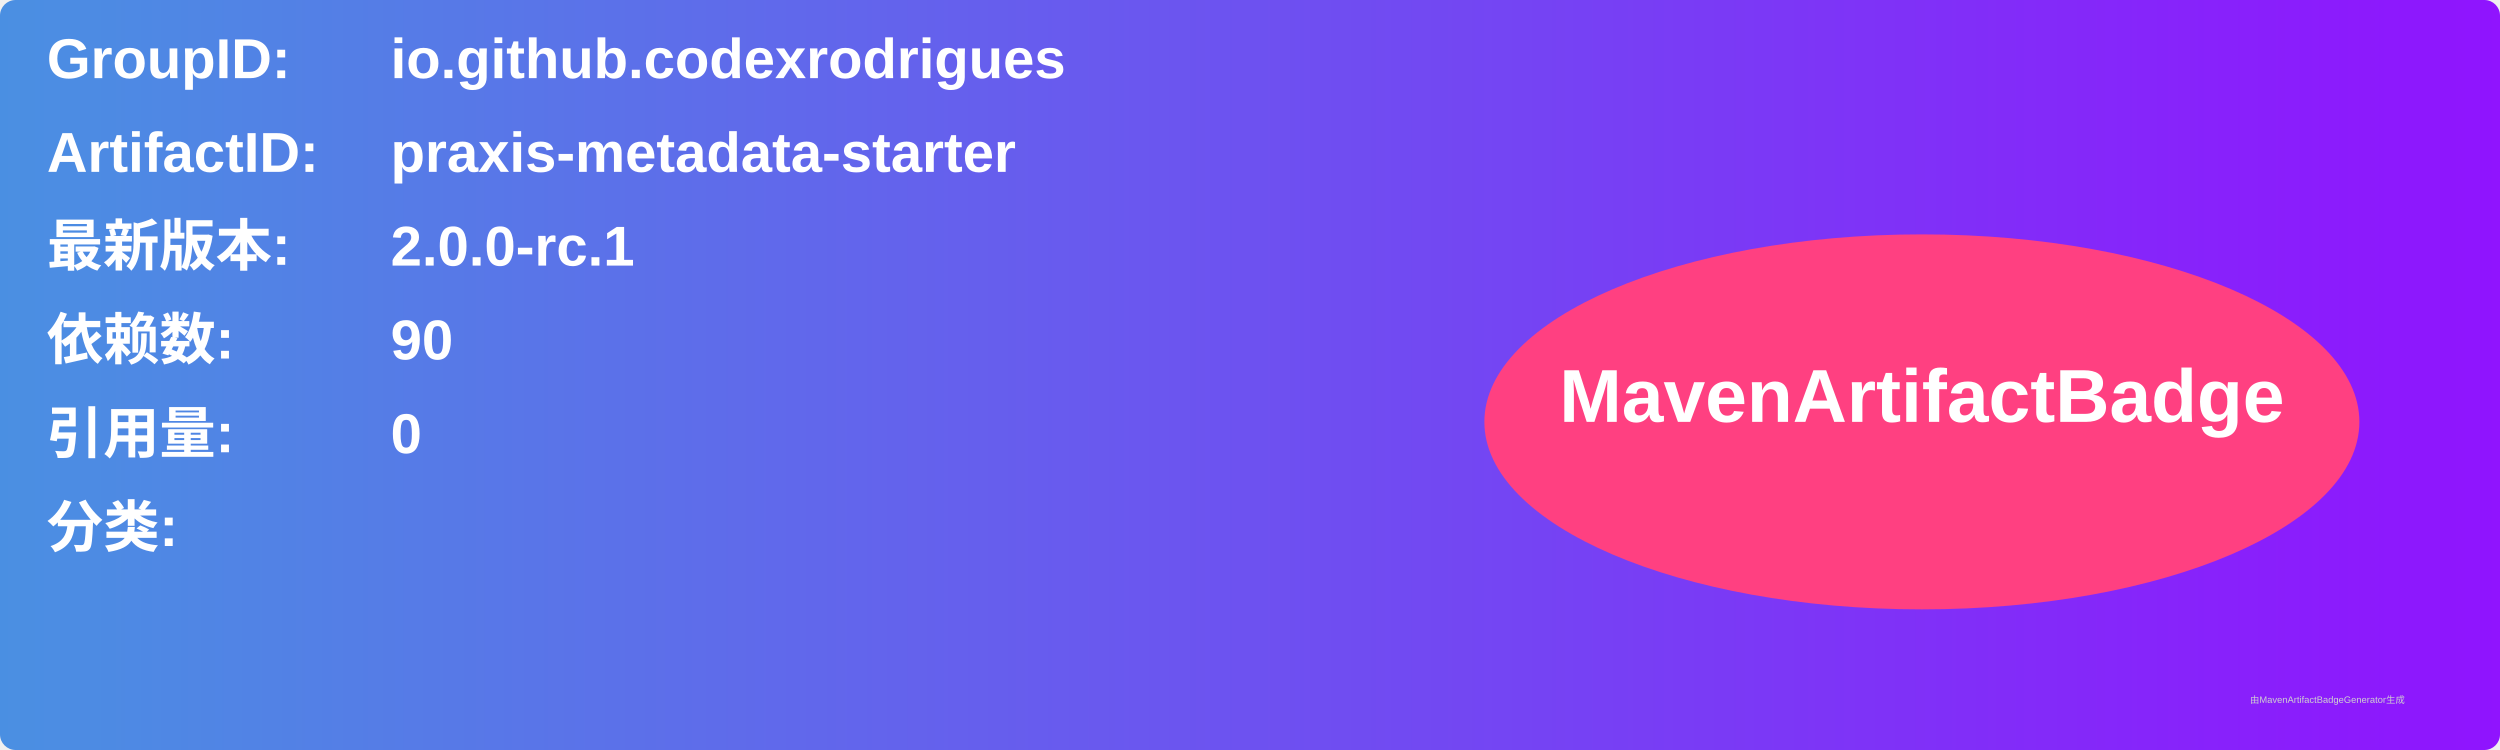
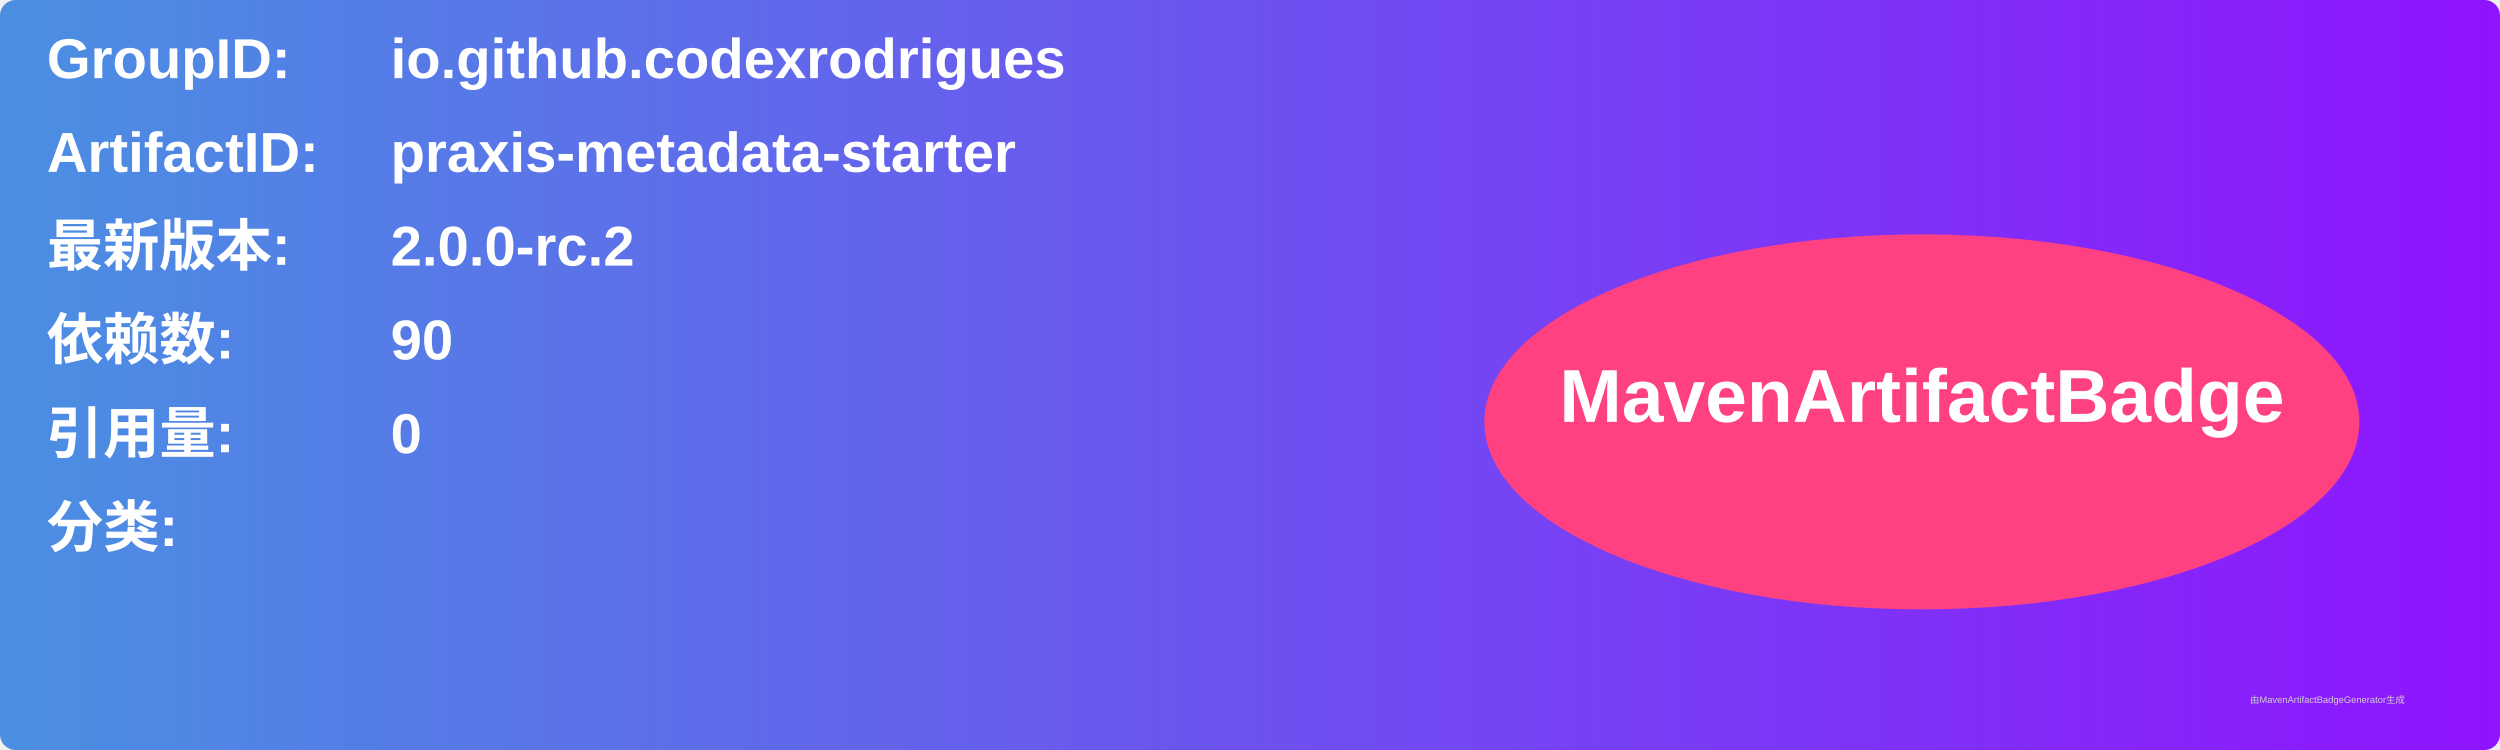
<svg xmlns="http://www.w3.org/2000/svg" width="800" height="240" viewBox="0 0 800 240">
  <linearGradient id="grad" x1="0%" y1="0%" x2="100%" y2="0%">
    <stop offset="0%" stop-color="#4a90e2" />
    <stop offset="100%" stop-color="#9013fe" />
  </linearGradient>
  <rect width="100%" height="100%" rx="5" ry="5" fill="url(#grad)" />
  <g transform="translate(15, 15)">
    <text x="0" y="10" font-family="Arial" font-size="18" fill="white" font-weight="bold" width="260">GroupID:</text>
    <text x="110" y="10" font-family="Arial" font-size="18" fill="white" font-weight="bold" width="460">io.github.codexrodrigues</text>
    <text x="0" y="40" font-family="Arial" font-size="18" fill="white" font-weight="bold" width="260">ArtifactID:</text>
    <text x="110" y="40" font-family="Arial" font-size="18" fill="white" font-weight="bold" width="460">praxis-metadata-starter</text>
    <text x="0" y="70" font-family="Arial" font-size="18" fill="white" font-weight="bold">最新版本:</text>
    <text x="110" y="70" font-family="Arial" font-size="18" fill="white" font-weight="bold">
-       <tspan font-weight="bold">2.0.0-rc.1</tspan>
+       <tspan font-weight="bold">2.0.0-rc.2</tspan>
    </text>
    <text x="0" y="100" font-family="Arial" font-size="18" fill="white" font-weight="bold">依赖数: </text>
    <text x="110" y="100" font-family="Arial" font-size="18" fill="white">
      <tspan font-weight="bold">90</tspan>
    </text>
    <text x="0" y="130" font-family="Arial" font-size="18" fill="white" font-weight="bold">引用量: </text>
    <text x="110" y="130" font-family="Arial" font-size="18" fill="white">
      <tspan font-weight="bold">0</tspan>
    </text>
    <text x="0" y="160" font-family="Arial" font-size="18" fill="white" font-weight="bold">分类:</text>
    <text x="10" y="190" font-family="Arial" font-size="10" fill="white">
      <tspan font-weight="bold" />
    </text>
    <ellipse cx="600" cy="120" rx="140" ry="60" fill="#ff4081" />
    <text x="600" y="120" text-anchor="middle" font-family="Arial" font-size="24" fill="white" font-weight="bold">MavenArtifactBadge</text>
  </g>
  <text x="720" y="225" font-family="Arial" font-size="3" fill="#d0d0d0">由MavenArtifactBadgeGenerator生成</text>
</svg>
